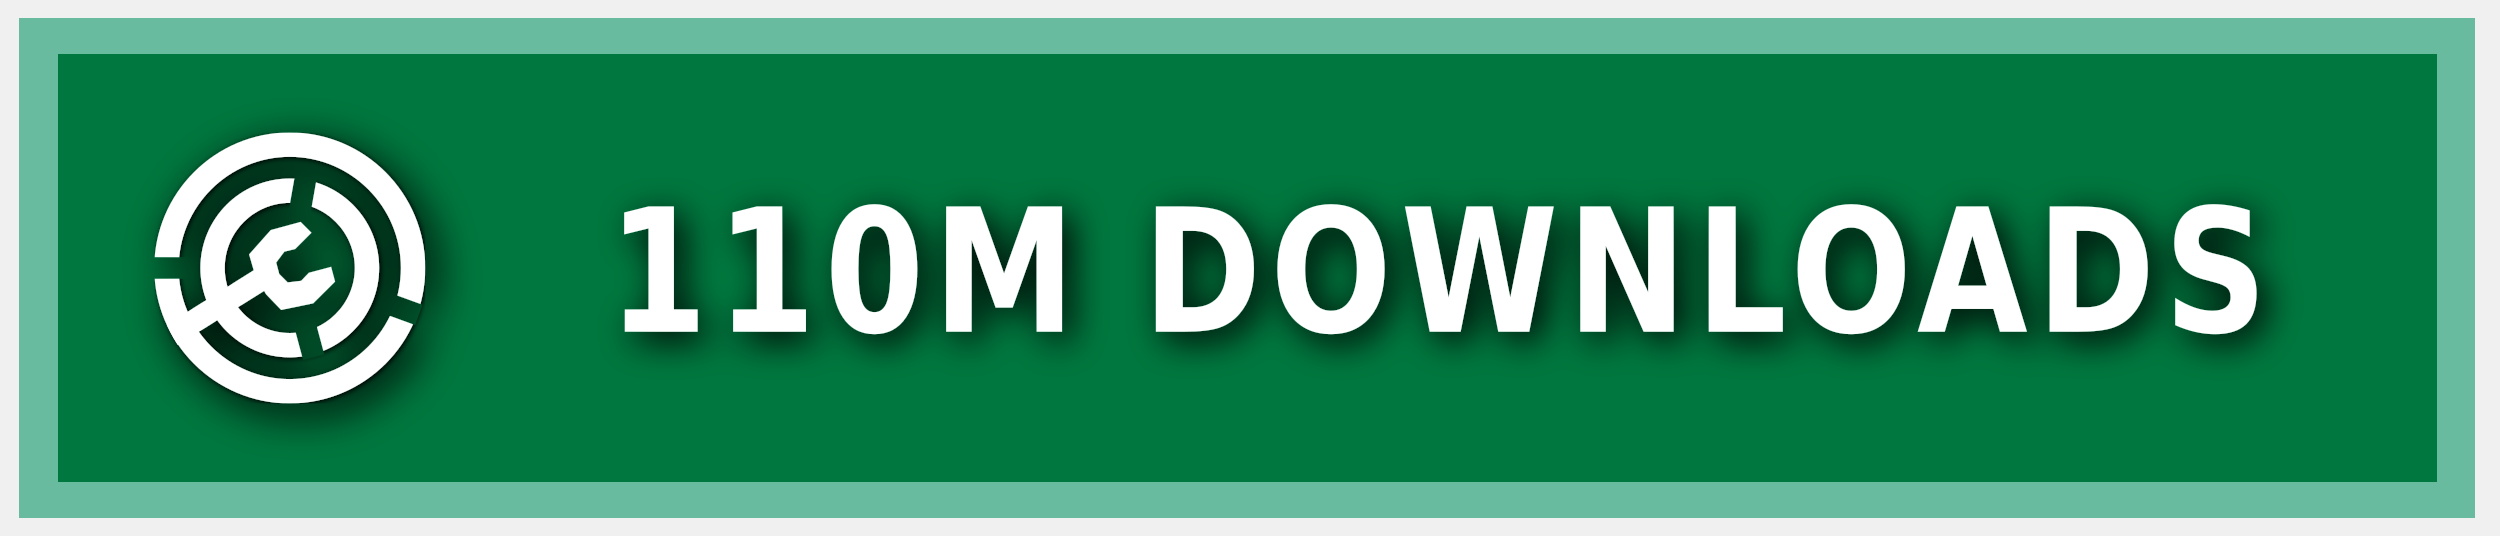
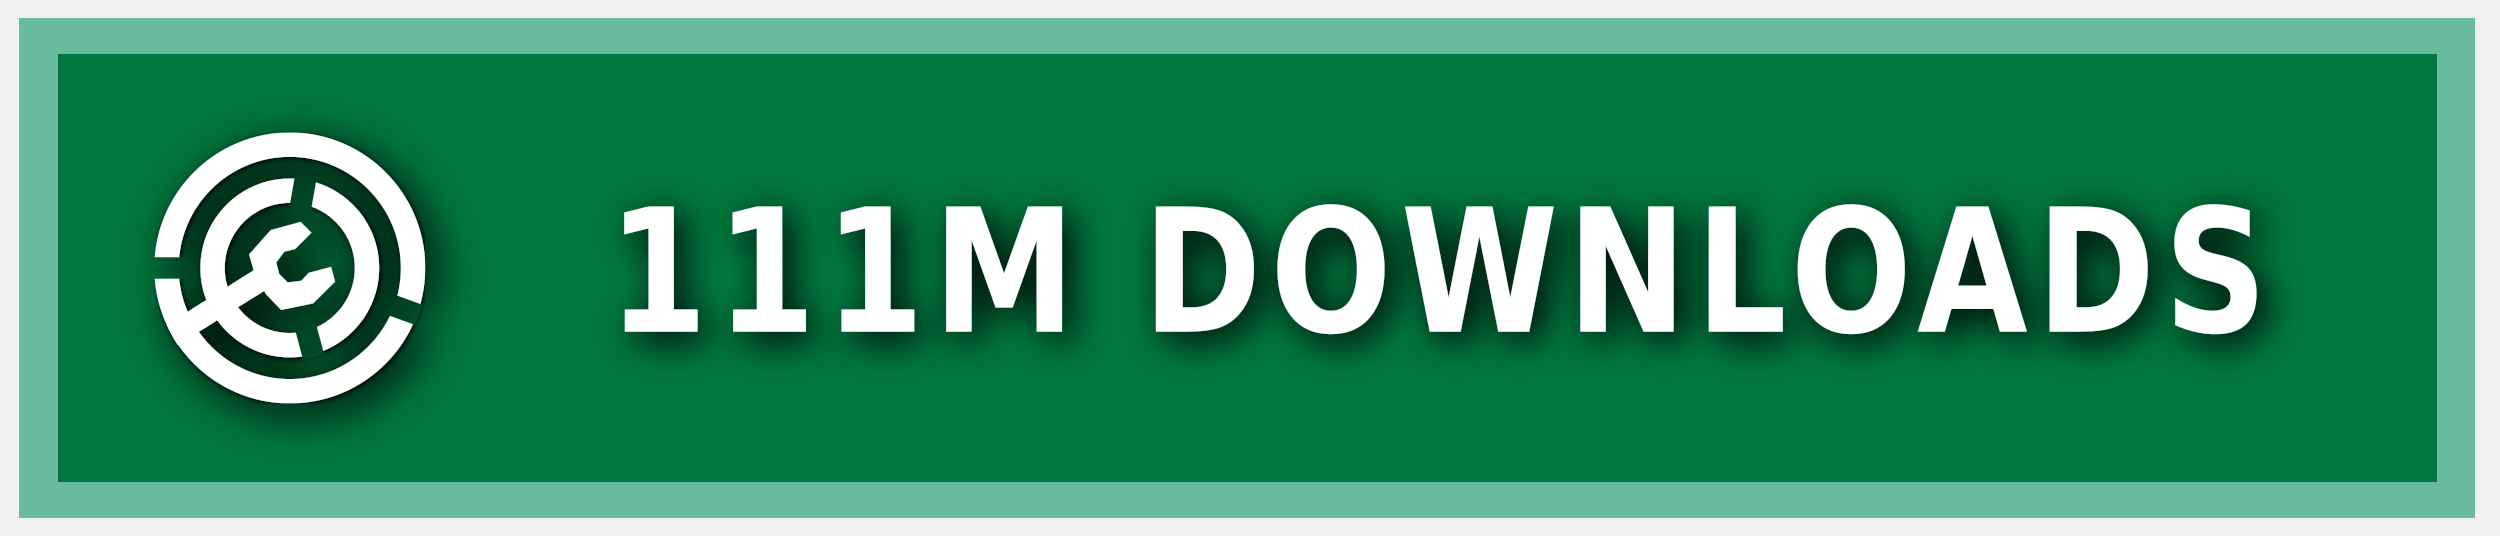
<svg xmlns="http://www.w3.org/2000/svg" xmlns:ns1="https://boxy-svg.com" width="140" height="30" role="img" aria-label="MODRINTH">
  <style> g:not(.noshadow) { filter: drop-shadow(0.5px 0.5px 1.0px black); } </style>
  <defs>
    <ns1:guide x="121.656" y="10.118" angle="90" />
    <ns1:guide x="127.198" y="17.628" angle="90" />
    <ns1:guide x="8.199" y="-3.08" angle="0" />
    <ns1:guide x="20.449" y="-4.101" angle="0" />
    <ns1:guide x="121.656" y="10.118" angle="90" />
    <ns1:guide x="127.198" y="17.628" angle="90" />
    <ns1:guide x="8.199" y="-3.08" angle="0" />
    <ns1:guide x="20.449" y="-4.101" angle="0" />
  </defs>
  <g class="noshadow" shape-rendering="crispEdges" style="" transform="matrix(1.074564, 0, 0, 1, 0, 0)">
    <rect x="1" y="1" width="128" height="28" style="fill: #00954E;" />
    <rect x="1" y="1" width="128" height="28" style="fill: rgba(0, 0, 0, 0.2);" />
    <rect x="2" y="2" width="126" height="26" style="fill: none; stroke-width:2px; stroke: rgba(211, 255, 255, 0.5);" />
  </g>
  <g fill-rule="evenodd" stroke-linejoin="round" stroke-miterlimit="1.5" clip-rule="evenodd" transform="matrix(1.2, 0, 0, 1.2, -1.2, -1.5)">
    <path fill="none" d="M 8.199 7.432 L 20.846 7.432 L 20.846 20.079 L 8.199 20.079 L 8.199 7.432 Z" style="" />
    <g clip-path="url(#a)" transform="matrix(0.126469, 0, 0, 0.126469, 8.198999, 7.431019)" style="">
      <path fill="#ffffff" d="M50 17c18.207 0 32.988 14.787 32.988 33S68.207 83 50 83 17.012 68.213 17.012 50 31.793 17 50 17Zm0 9c13.24 0 23.988 10.755 23.988 24S63.24 74 50 74 26.012 63.245 26.012 50 36.76 26 50 26Z" />
    </g>
    <g clip-path="url(#b)" transform="matrix(0.126469, 0, 0, 0.126469, 8.198999, 7.431019)" style="">
      <path fill="#ffffff" d="M50 0c27.596 0 50 22.404 50 50s-22.404 50-50 50S0 77.596 0 50 22.404 0 50 0Zm0 9c22.629 0 41 18.371 41 41S72.629 91 50 91 9 72.629 9 50 27.371 9 50 9Z" />
    </g>
    <g class="noshadow" clip-path="url(#c)" transform="matrix(0.112383, 0, 0, 0.122032, 8.268063, 7.737635)" style="">
      <path fill="none" stroke="#ffffff" stroke-width="9" d="M 50 50 L 5.171 75.882" />
    </g>
    <path fill="#ffffff" d="M 12.909 14.103 L 12.625 13.123 L 13.637 11.985 L 15.028 11.605 L 15.534 12.111 L 14.775 12.87 L 14.269 12.996 L 13.89 13.502 L 14.032 14.038 L 14.425 14.429 L 15.053 14.354 L 15.415 13.979 L 16.452 13.701 L 16.637 14.392 L 15.613 15.407 L 14.121 15.714 L 13.415 14.979 L 12.909 14.103 Z" style="" />
    <clipPath id="clip-1">
      <path d="M50 0c27.596 0 50 22.404 50 50s-22.404 50-50 50S0 77.596 0 50 22.404 0 50 0Zm0 39.549c5.768 0 10.451 4.683 10.451 10.451 0 5.768-4.683 10.451-10.451 10.451-5.768 0-10.451-4.683-10.451-10.451 0-5.768 4.683-10.451 10.451-10.451Z" />
    </clipPath>
    <g class="noshadow" clip-path="url(#clip-1)" transform="matrix(0.064459, 0.010209, -0.018807, 0.118741, -9.215255, -61.72825)" style="transform-origin: 27.985px 74.177px;">
      <path fill="none" stroke="#ffffff" stroke-width="9" d="M 49.29 67.75 L 6.679 80.603" style="" />
    </g>
  </g>
  <g>
    <clipPath id="a">
      <path fill-rule="evenodd" stroke-linejoin="round" stroke-miterlimit="1.5" clip-rule="evenodd" d="M100 0H0v100h100V0ZM46.002 49.295l.076 1.757 8.83 32.963 7.843-2.102-8.596-32.094 5.804-32.932-7.997-1.41-5.96 33.818Z" />
    </clipPath>
    <clipPath id="b">
      <path d="M0 0v46h50l1.368.241L99 63.578l-2.736 7.517L49.295 54H0v46h100V0H0Z" />
    </clipPath>
    <clipPath id="c">
      <path d="M50 0c27.596 0 50 22.404 50 50s-22.404 50-50 50S0 77.596 0 50 22.404 0 50 0Zm0 39.549c5.768 0 10.451 4.683 10.451 10.451 0 5.768-4.683 10.451-10.451 10.451-5.768 0-10.451-4.683-10.451-10.451 0-5.768 4.683-10.451 10.451-10.451Z" />
    </clipPath>
  </g>
  <g fill="#fff" text-anchor="middle" font-family="Verdana,Geneva,DejaVu Sans,sans-serif" text-rendering="geometricPrecision" font-size="100" transform="matrix(1, 0, 0, 1, 13, 0)">
-     <text style="font-size: 80px; font-weight: 700; white-space: pre;" transform="matrix(0.1, 0, 0, 0.120296, 0, -3.678133)" x="675" y="185" letter-spacing="5">110M DOWNLOADS</text>
+     <text style="font-size: 80px; font-weight: 700; white-space: pre;" transform="matrix(0.1, 0, 0, 0.120296, 0, -3.678133)" x="675" y="185" letter-spacing="5">111M DOWNLOADS</text>
  </g>
</svg>
